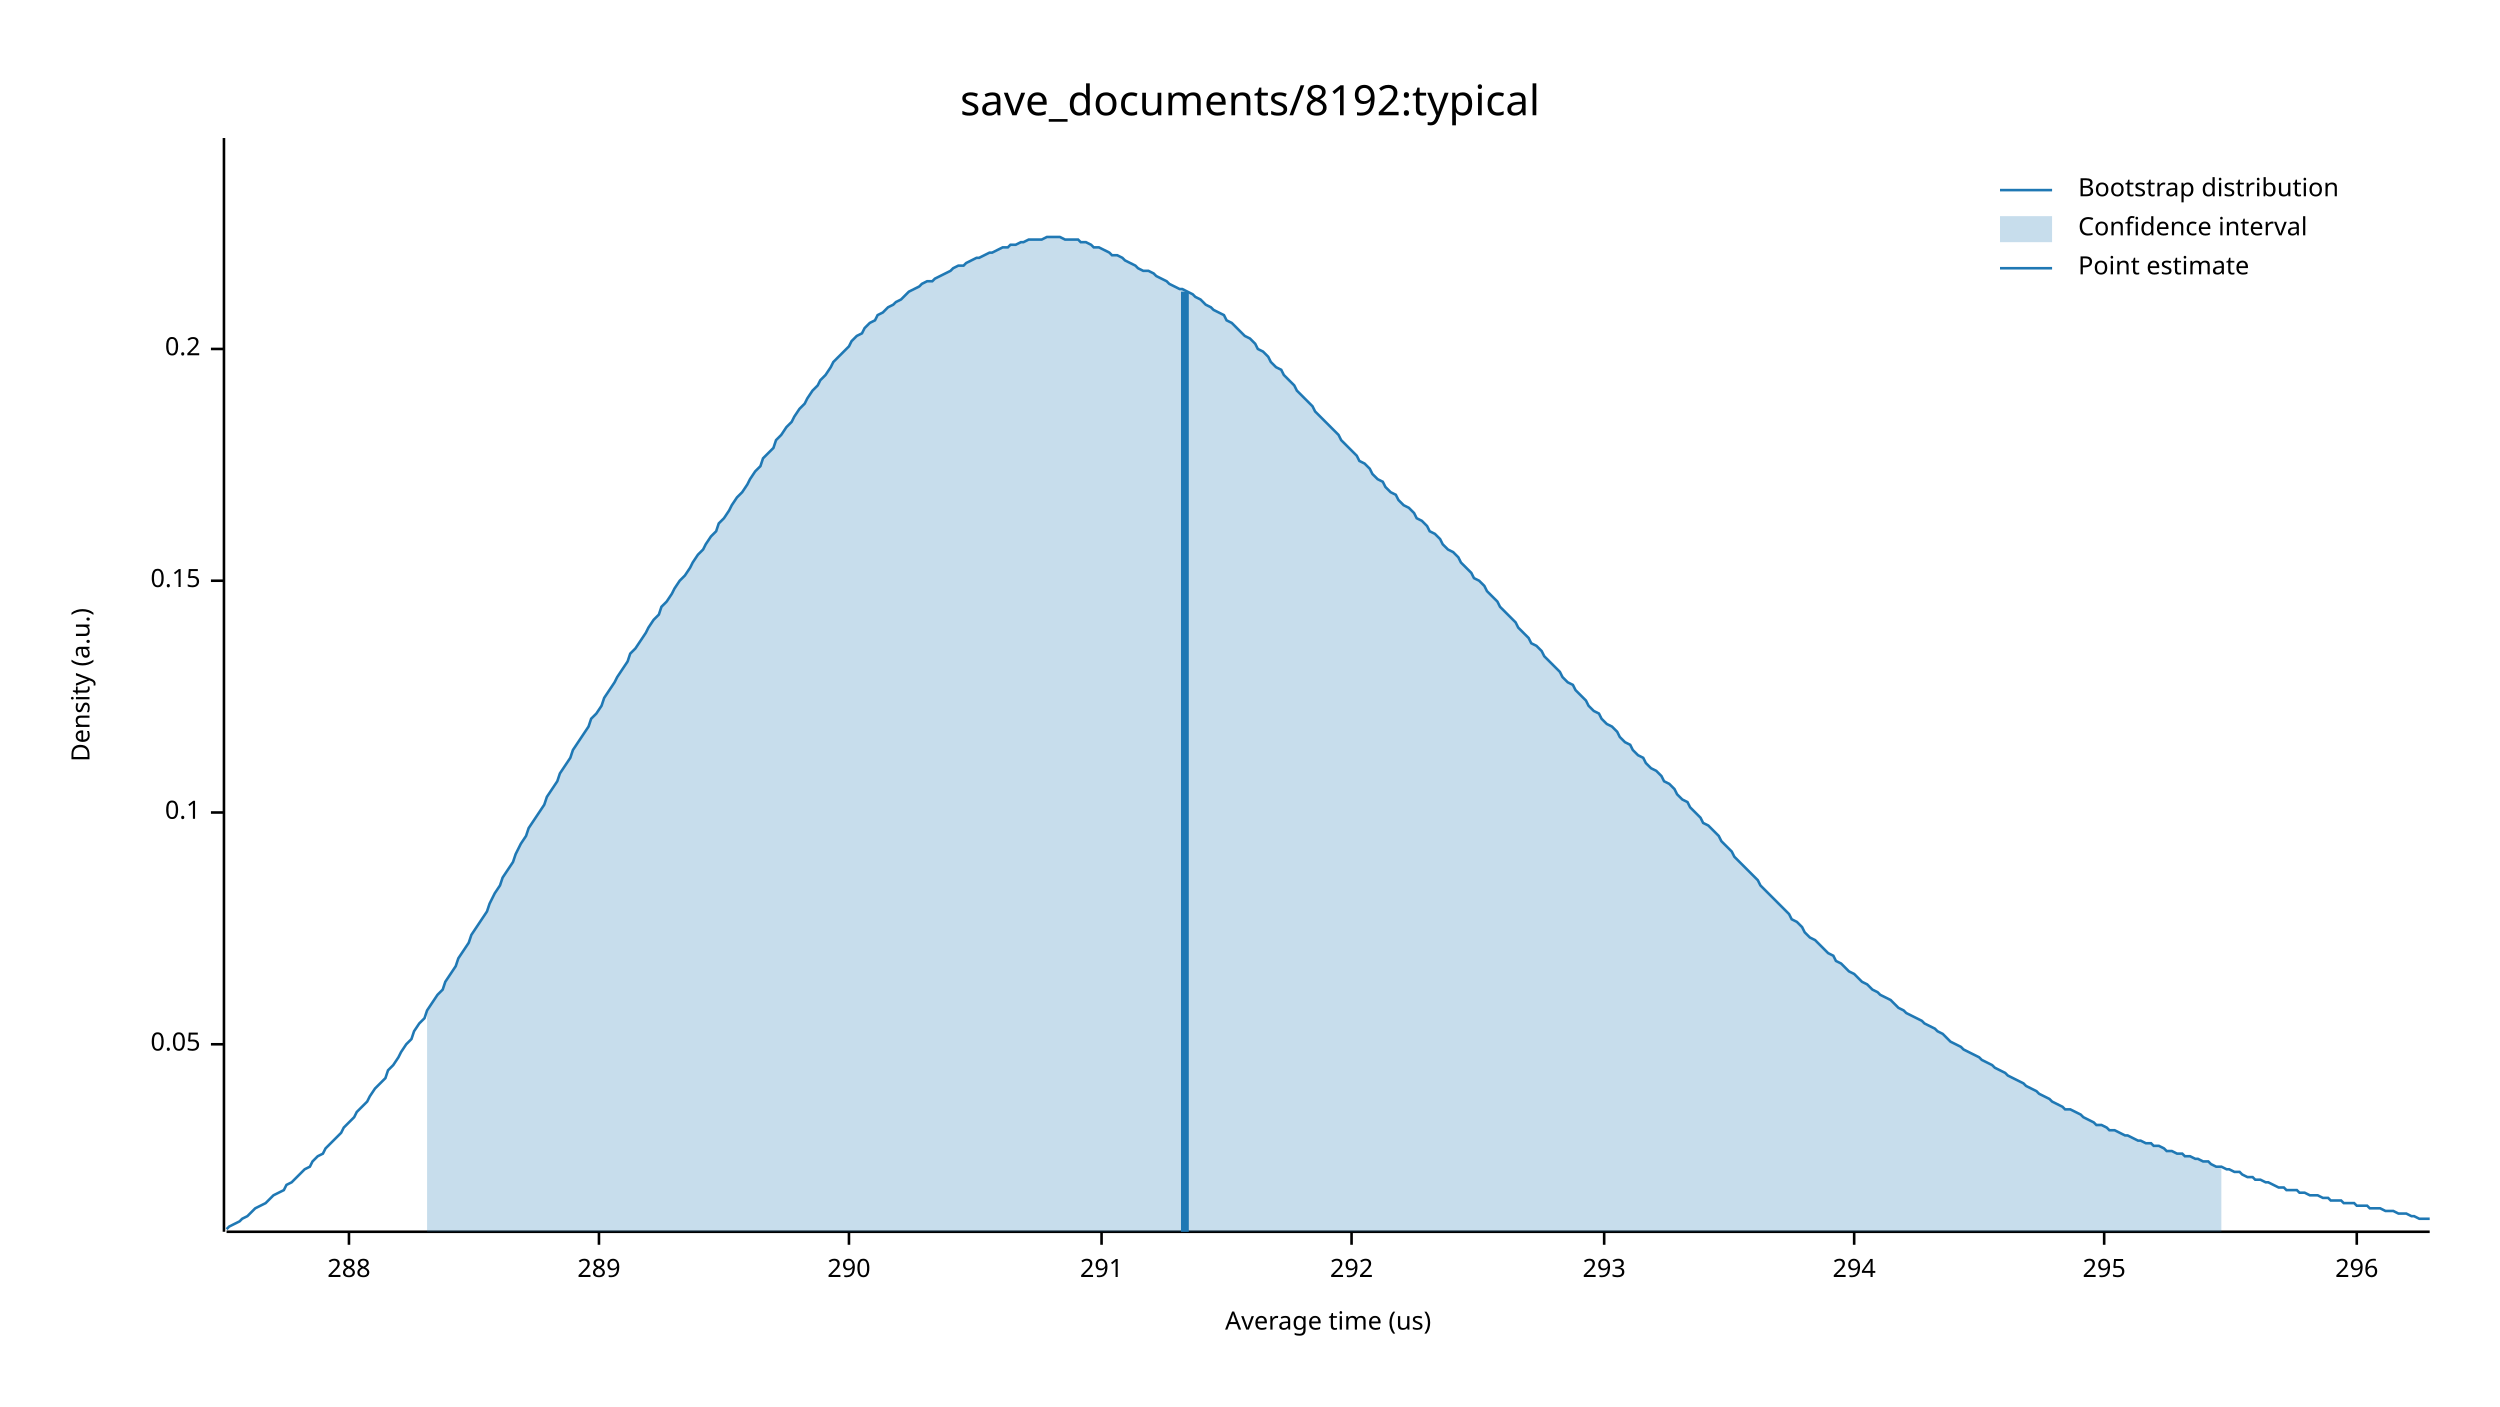
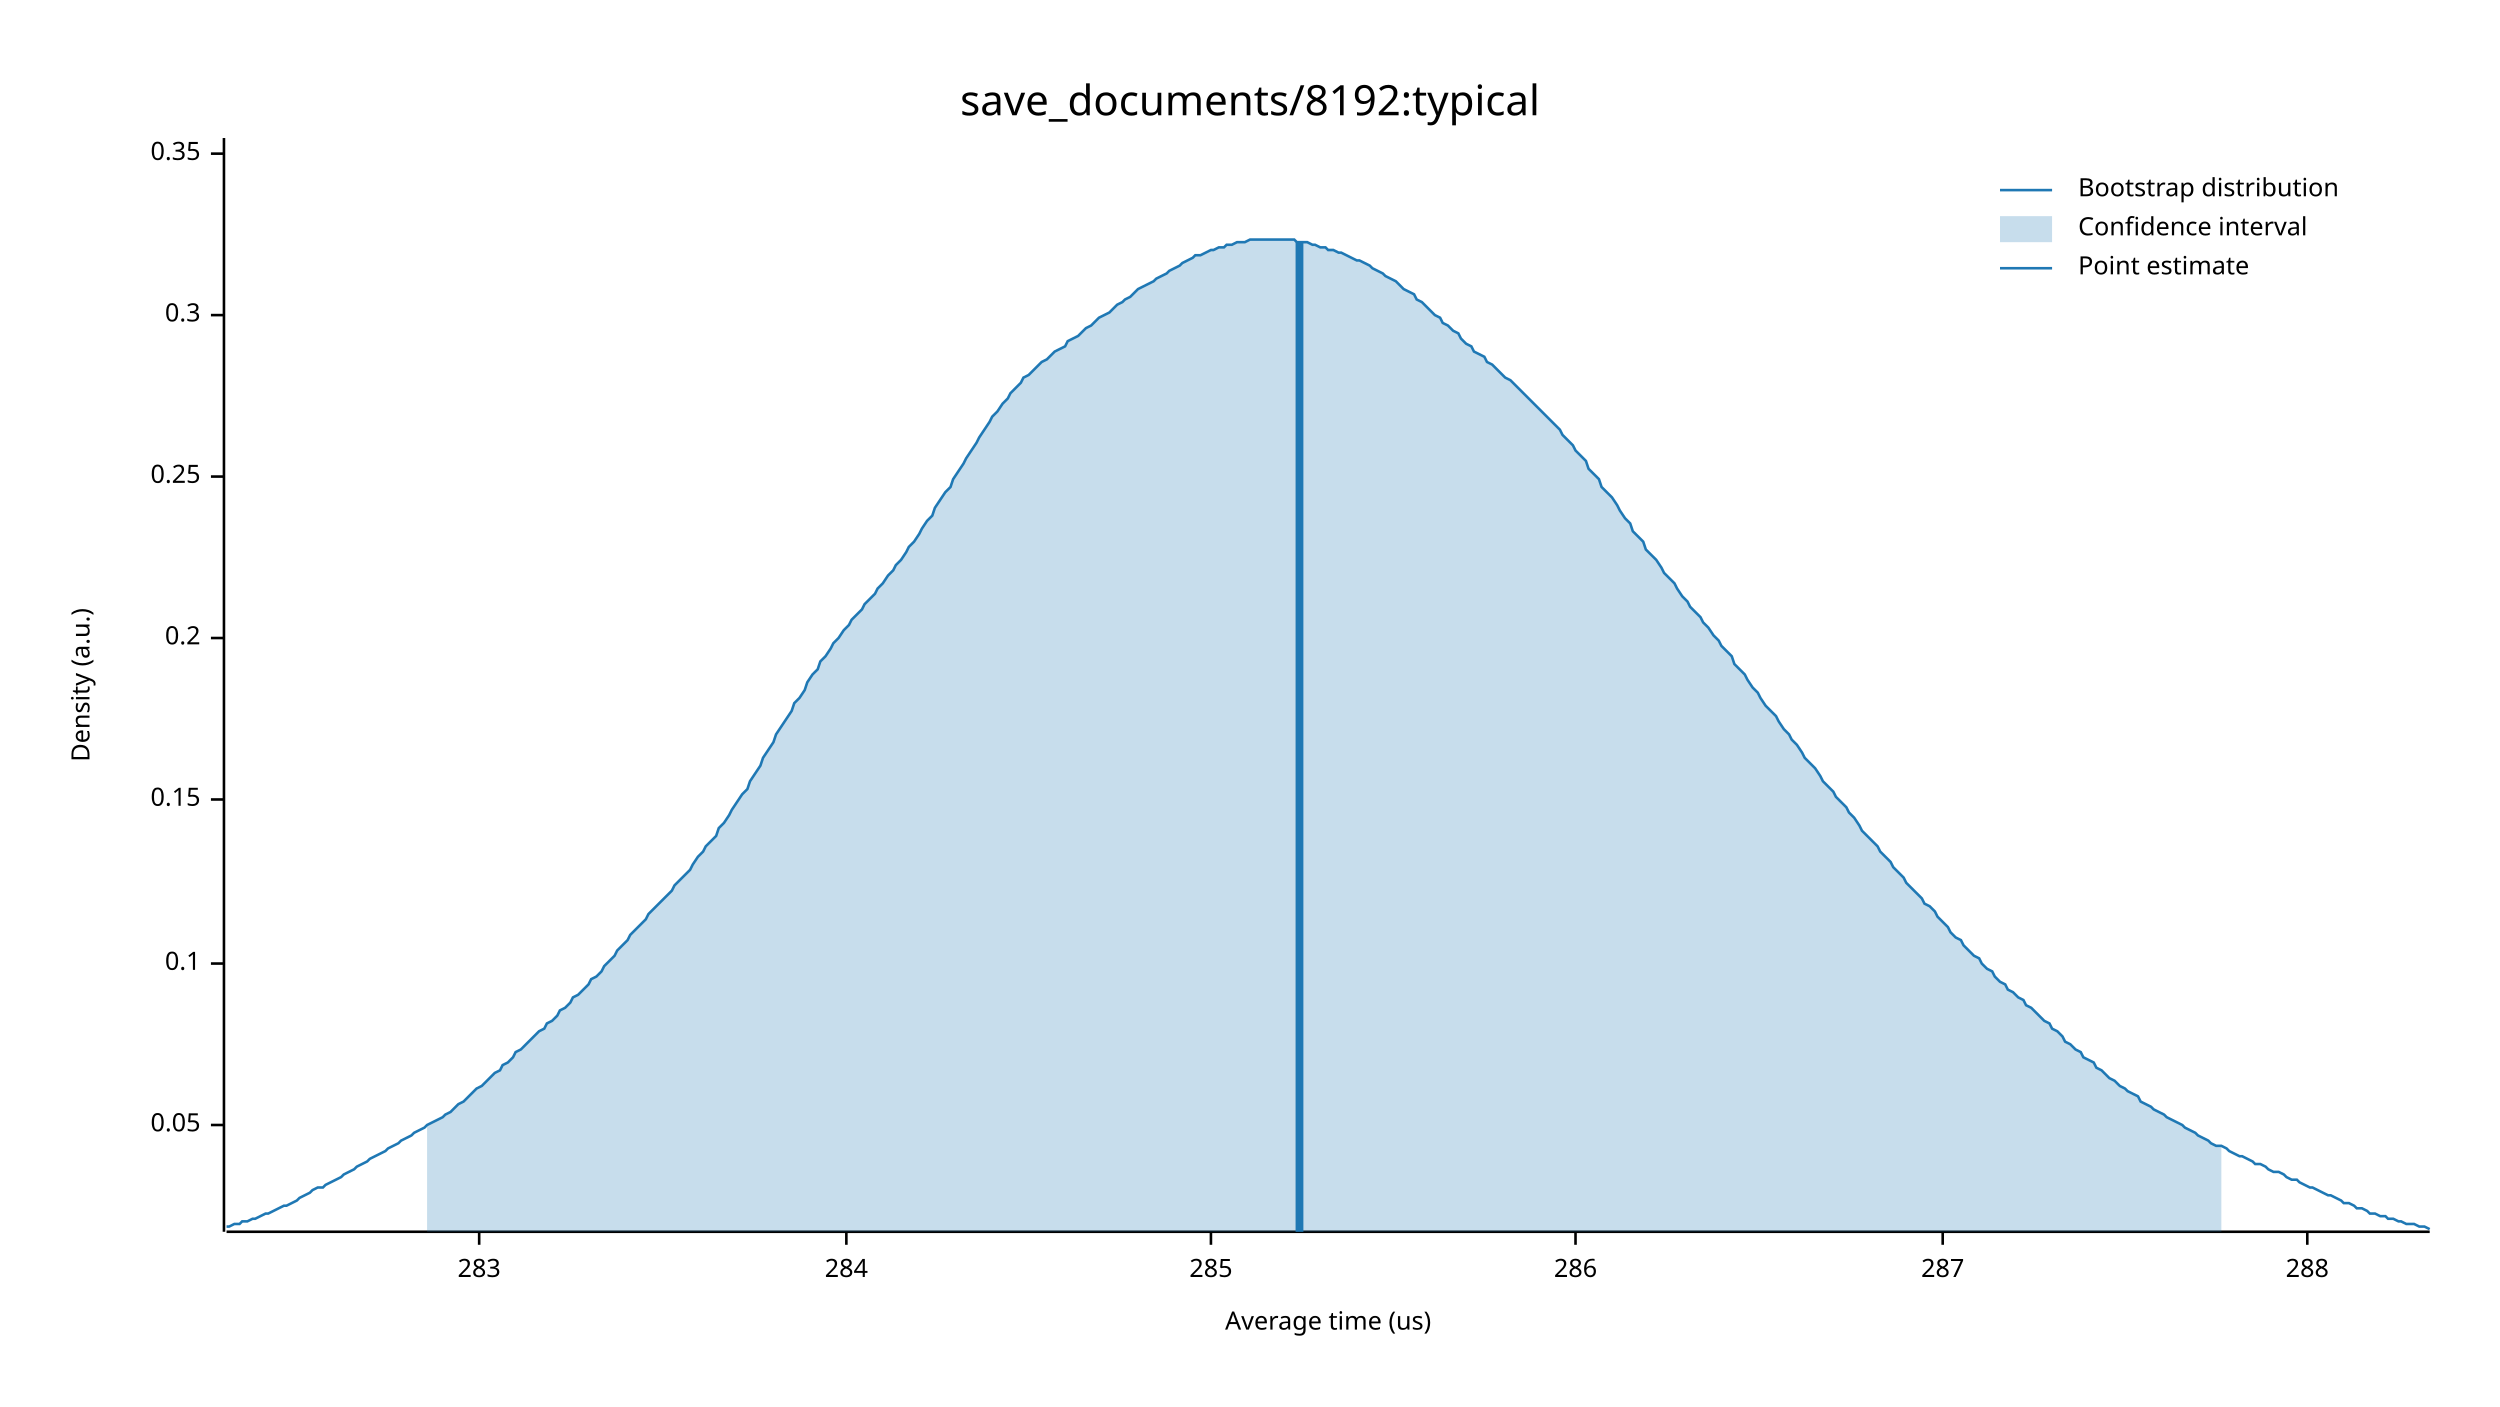
<svg xmlns="http://www.w3.org/2000/svg" width="960" height="540" viewBox="0 0 960 540">
  <text x="480" y="32" dy="0.76em" text-anchor="middle" font-family="sans-serif" font-size="16.129" opacity="1" fill="#000000">
save_documents/8192:typical
</text>
  <text x="27" y="263" dy="0.76em" text-anchor="middle" font-family="sans-serif" font-size="9.677" opacity="1" fill="#000000" transform="rotate(270, 27, 263)">
Density (a.u.)
</text>
  <text x="510" y="513" dy="-0.5ex" text-anchor="middle" font-family="sans-serif" font-size="9.677" opacity="1" fill="#000000">
Average time (us)
</text>
  <polyline fill="none" opacity="1" stroke="#000000" stroke-width="1" points="86,53 86,473 " />
-   <text x="77" y="401" dy="0.5ex" text-anchor="end" font-family="sans-serif" font-size="9.677" opacity="1" fill="#000000">
+   <text x="77" y="432" dy="0.5ex" text-anchor="end" font-family="sans-serif" font-size="9.677" opacity="1" fill="#000000">
0.05
</text>
-   <polyline fill="none" opacity="1" stroke="#000000" stroke-width="1" points="81,401 86,401 " />
-   <text x="77" y="312" dy="0.5ex" text-anchor="end" font-family="sans-serif" font-size="9.677" opacity="1" fill="#000000">
+   <polyline fill="none" opacity="1" stroke="#000000" stroke-width="1" points="81,432 86,432 " />
+   <text x="77" y="370" dy="0.5ex" text-anchor="end" font-family="sans-serif" font-size="9.677" opacity="1" fill="#000000">
0.1
</text>
-   <polyline fill="none" opacity="1" stroke="#000000" stroke-width="1" points="81,312 86,312 " />
-   <text x="77" y="223" dy="0.5ex" text-anchor="end" font-family="sans-serif" font-size="9.677" opacity="1" fill="#000000">
+   <polyline fill="none" opacity="1" stroke="#000000" stroke-width="1" points="81,370 86,370 " />
+   <text x="77" y="307" dy="0.5ex" text-anchor="end" font-family="sans-serif" font-size="9.677" opacity="1" fill="#000000">
0.15
</text>
-   <polyline fill="none" opacity="1" stroke="#000000" stroke-width="1" points="81,223 86,223 " />
-   <text x="77" y="134" dy="0.5ex" text-anchor="end" font-family="sans-serif" font-size="9.677" opacity="1" fill="#000000">
+   <polyline fill="none" opacity="1" stroke="#000000" stroke-width="1" points="81,307 86,307 " />
+   <text x="77" y="245" dy="0.5ex" text-anchor="end" font-family="sans-serif" font-size="9.677" opacity="1" fill="#000000">
0.2
</text>
-   <polyline fill="none" opacity="1" stroke="#000000" stroke-width="1" points="81,134 86,134 " />
+   <polyline fill="none" opacity="1" stroke="#000000" stroke-width="1" points="81,245 86,245 " />
+   <text x="77" y="183" dy="0.5ex" text-anchor="end" font-family="sans-serif" font-size="9.677" opacity="1" fill="#000000">
+ 0.25
+ </text>
+   <polyline fill="none" opacity="1" stroke="#000000" stroke-width="1" points="81,183 86,183 " />
+   <text x="77" y="121" dy="0.5ex" text-anchor="end" font-family="sans-serif" font-size="9.677" opacity="1" fill="#000000">
+ 0.3
+ </text>
+   <polyline fill="none" opacity="1" stroke="#000000" stroke-width="1" points="81,121 86,121 " />
+   <text x="77" y="59" dy="0.5ex" text-anchor="end" font-family="sans-serif" font-size="9.677" opacity="1" fill="#000000">
+ 0.35
+ </text>
+   <polyline fill="none" opacity="1" stroke="#000000" stroke-width="1" points="81,59 86,59 " />
  <polyline fill="none" opacity="1" stroke="#000000" stroke-width="1" points="87,473 933,473 " />
-   <text x="134" y="483" dy="0.76em" text-anchor="middle" font-family="sans-serif" font-size="9.677" opacity="1" fill="#000000">
+   <text x="184" y="483" dy="0.76em" text-anchor="middle" font-family="sans-serif" font-size="9.677" opacity="1" fill="#000000">
+ 283
+ </text>
+   <polyline fill="none" opacity="1" stroke="#000000" stroke-width="1" points="184,473 184,478 " />
+   <text x="325" y="483" dy="0.76em" text-anchor="middle" font-family="sans-serif" font-size="9.677" opacity="1" fill="#000000">
+ 284
+ </text>
+   <polyline fill="none" opacity="1" stroke="#000000" stroke-width="1" points="325,473 325,478 " />
+   <text x="465" y="483" dy="0.76em" text-anchor="middle" font-family="sans-serif" font-size="9.677" opacity="1" fill="#000000">
+ 285
+ </text>
+   <polyline fill="none" opacity="1" stroke="#000000" stroke-width="1" points="465,473 465,478 " />
+   <text x="605" y="483" dy="0.76em" text-anchor="middle" font-family="sans-serif" font-size="9.677" opacity="1" fill="#000000">
+ 286
+ </text>
+   <polyline fill="none" opacity="1" stroke="#000000" stroke-width="1" points="605,473 605,478 " />
+   <text x="746" y="483" dy="0.76em" text-anchor="middle" font-family="sans-serif" font-size="9.677" opacity="1" fill="#000000">
+ 287
+ </text>
+   <polyline fill="none" opacity="1" stroke="#000000" stroke-width="1" points="746,473 746,478 " />
+   <text x="886" y="483" dy="0.76em" text-anchor="middle" font-family="sans-serif" font-size="9.677" opacity="1" fill="#000000">
288
</text>
-   <polyline fill="none" opacity="1" stroke="#000000" stroke-width="1" points="134,473 134,478 " />
-   <text x="230" y="483" dy="0.76em" text-anchor="middle" font-family="sans-serif" font-size="9.677" opacity="1" fill="#000000">
- 289
- </text>
-   <polyline fill="none" opacity="1" stroke="#000000" stroke-width="1" points="230,473 230,478 " />
-   <text x="326" y="483" dy="0.76em" text-anchor="middle" font-family="sans-serif" font-size="9.677" opacity="1" fill="#000000">
- 290
- </text>
-   <polyline fill="none" opacity="1" stroke="#000000" stroke-width="1" points="326,473 326,478 " />
-   <text x="423" y="483" dy="0.76em" text-anchor="middle" font-family="sans-serif" font-size="9.677" opacity="1" fill="#000000">
- 291
- </text>
-   <polyline fill="none" opacity="1" stroke="#000000" stroke-width="1" points="423,473 423,478 " />
-   <text x="519" y="483" dy="0.76em" text-anchor="middle" font-family="sans-serif" font-size="9.677" opacity="1" fill="#000000">
- 292
- </text>
-   <polyline fill="none" opacity="1" stroke="#000000" stroke-width="1" points="519,473 519,478 " />
-   <text x="616" y="483" dy="0.76em" text-anchor="middle" font-family="sans-serif" font-size="9.677" opacity="1" fill="#000000">
- 293
- </text>
-   <polyline fill="none" opacity="1" stroke="#000000" stroke-width="1" points="616,473 616,478 " />
-   <text x="712" y="483" dy="0.76em" text-anchor="middle" font-family="sans-serif" font-size="9.677" opacity="1" fill="#000000">
- 294
- </text>
-   <polyline fill="none" opacity="1" stroke="#000000" stroke-width="1" points="712,473 712,478 " />
-   <text x="808" y="483" dy="0.76em" text-anchor="middle" font-family="sans-serif" font-size="9.677" opacity="1" fill="#000000">
- 295
- </text>
-   <polyline fill="none" opacity="1" stroke="#000000" stroke-width="1" points="808,473 808,478 " />
-   <text x="905" y="483" dy="0.76em" text-anchor="middle" font-family="sans-serif" font-size="9.677" opacity="1" fill="#000000">
- 296
- </text>
-   <polyline fill="none" opacity="1" stroke="#000000" stroke-width="1" points="905,473 905,478 " />
-   <polyline fill="none" opacity="1" stroke="#1F78B4" stroke-width="1" points="87,472 88,471 90,470 92,469 93,468 95,467 97,465 98,464 100,463 102,462 103,461 105,459 107,458 109,457 110,455 112,454 114,452 115,451 117,449 119,448 120,446 122,444 124,443 125,441 127,439 129,437 131,435 132,433 134,431 136,429 137,427 139,425 141,423 142,421 144,418 146,416 148,414 149,411 151,409 153,406 154,404 156,401 158,399 159,396 161,393 163,391 164,388 166,385 168,382 170,380 171,377 173,374 175,371 176,368 178,365 180,362 181,359 183,356 185,353 187,350 188,347 190,343 192,340 193,337 195,334 197,331 198,328 200,324 202,321 203,318 205,315 207,312 209,309 210,306 212,303 214,300 215,297 217,294 219,291 220,288 222,285 224,282 226,279 227,276 229,274 231,271 232,268 234,265 236,262 237,260 239,257 241,254 242,251 244,249 246,246 248,243 249,241 251,238 253,236 254,233 256,231 258,228 259,226 261,223 263,221 265,218 266,216 268,213 270,211 271,209 273,206 275,204 276,201 278,199 280,196 281,194 283,191 285,189 287,186 288,184 290,181 292,179 293,176 295,174 297,172 298,169 300,167 302,164 304,162 305,160 307,157 309,155 310,153 312,150 314,148 315,146 317,144 319,141 320,139 322,137 324,135 326,133 327,131 329,129 331,128 332,126 334,124 336,123 337,121 339,120 341,118 343,117 344,116 346,115 348,113 349,112 351,111 353,110 354,109 356,108 358,108 359,107 361,106 363,105 365,104 366,103 368,102 370,102 371,101 373,100 375,99 376,99 378,98 380,97 381,97 383,96 385,95 387,95 388,94 390,94 392,93 393,93 395,92 397,92 398,92 400,92 402,91 404,91 405,91 407,91 409,92 410,92 412,92 414,92 415,93 417,93 419,94 420,95 422,95 424,96 426,97 427,98 429,98 431,99 432,100 434,101 436,102 437,103 439,104 441,104 443,105 444,106 446,107 448,108 449,109 451,110 453,111 454,111 456,112 458,113 459,114 461,115 463,117 465,118 466,119 468,120 470,121 471,123 473,124 475,126 476,127 478,129 480,130 482,132 483,134 485,135 487,137 488,139 490,141 492,142 493,144 495,146 497,148 498,150 500,152 502,154 504,156 505,158 507,160 509,162 510,163 512,165 514,167 515,169 517,171 519,173 521,175 522,177 524,178 526,180 527,182 529,184 531,185 532,187 534,189 536,190 537,192 539,194 541,195 543,197 544,199 546,200 548,202 549,204 551,205 553,207 554,209 556,211 558,212 560,214 561,216 563,218 565,220 566,222 568,223 570,225 571,227 573,229 575,231 576,233 578,235 580,237 582,239 583,241 585,243 587,245 588,247 590,248 592,250 593,252 595,254 597,256 599,258 600,260 602,262 604,263 605,265 607,267 609,269 610,271 612,273 614,274 615,276 617,278 619,279 621,281 622,283 624,285 626,286 627,288 629,290 631,291 632,293 634,295 636,296 638,298 639,300 641,301 643,303 644,305 646,307 648,308 649,310 651,312 653,314 654,316 656,317 658,319 660,321 661,323 663,325 665,327 666,329 668,331 670,333 671,334 673,336 675,338 676,340 678,342 680,344 682,346 683,347 685,349 687,351 688,353 690,354 692,356 693,358 695,360 697,361 699,363 700,364 702,366 704,367 705,369 707,370 709,372 710,373 712,374 714,376 715,377 717,378 719,380 721,381 722,382 724,383 726,384 727,385 729,387 731,388 732,389 734,390 736,391 738,392 739,393 741,394 743,395 744,396 746,397 748,399 749,400 751,401 753,402 754,403 756,404 758,405 760,406 761,407 763,408 765,409 766,410 768,411 770,412 771,413 773,414 775,415 777,416 778,417 780,418 782,419 783,420 785,421 787,422 788,423 790,424 792,425 793,426 795,426 797,427 799,428 800,429 802,430 804,431 805,432 807,432 809,433 810,434 812,434 814,435 816,436 817,436 819,437 821,438 822,438 824,439 826,439 827,440 829,440 831,441 832,442 834,442 836,443 838,443 839,444 841,444 843,445 844,445 846,446 848,446 849,447 851,448 853,448 855,449 856,449 858,450 860,450 861,451 863,452 865,452 866,453 868,453 870,454 871,454 873,455 875,456 877,456 878,457 880,457 882,457 883,458 885,458 887,459 888,459 890,459 892,460 894,460 895,461 897,461 899,461 900,462 902,462 904,462 905,463 907,463 909,463 910,464 912,464 914,464 916,465 917,465 919,465 921,466 922,466 924,466 926,467 927,467 929,468 931,468 933,468 " />
-   <polygon opacity="0.25" fill="#1F78B4" points="164,388 166,385 168,382 170,380 171,377 173,374 175,371 176,368 178,365 180,362 181,359 183,356 185,353 187,350 188,347 190,343 192,340 193,337 195,334 197,331 198,328 200,324 202,321 203,318 205,315 207,312 209,309 210,306 212,303 214,300 215,297 217,294 219,291 220,288 222,285 224,282 226,279 227,276 229,274 231,271 232,268 234,265 236,262 237,260 239,257 241,254 242,251 244,249 246,246 248,243 249,241 251,238 253,236 254,233 256,231 258,228 259,226 261,223 263,221 265,218 266,216 268,213 270,211 271,209 273,206 275,204 276,201 278,199 280,196 281,194 283,191 285,189 287,186 288,184 290,181 292,179 293,176 295,174 297,172 298,169 300,167 302,164 304,162 305,160 307,157 309,155 310,153 312,150 314,148 315,146 317,144 319,141 320,139 322,137 324,135 326,133 327,131 329,129 331,128 332,126 334,124 336,123 337,121 339,120 341,118 343,117 344,116 346,115 348,113 349,112 351,111 353,110 354,109 356,108 358,108 359,107 361,106 363,105 365,104 366,103 368,102 370,102 371,101 373,100 375,99 376,99 378,98 380,97 381,97 383,96 385,95 387,95 388,94 390,94 392,93 393,93 395,92 397,92 398,92 400,92 402,91 404,91 405,91 407,91 409,92 410,92 412,92 414,92 415,93 417,93 419,94 420,95 422,95 424,96 426,97 427,98 429,98 431,99 432,100 434,101 436,102 437,103 439,104 441,104 443,105 444,106 446,107 448,108 449,109 451,110 453,111 454,111 456,112 458,113 459,114 461,115 463,117 465,118 466,119 468,120 470,121 471,123 473,124 475,126 476,127 478,129 480,130 482,132 483,134 485,135 487,137 488,139 490,141 492,142 493,144 495,146 497,148 498,150 500,152 502,154 504,156 505,158 507,160 509,162 510,163 512,165 514,167 515,169 517,171 519,173 521,175 522,177 524,178 526,180 527,182 529,184 531,185 532,187 534,189 536,190 537,192 539,194 541,195 543,197 544,199 546,200 548,202 549,204 551,205 553,207 554,209 556,211 558,212 560,214 561,216 563,218 565,220 566,222 568,223 570,225 571,227 573,229 575,231 576,233 578,235 580,237 582,239 583,241 585,243 587,245 588,247 590,248 592,250 593,252 595,254 597,256 599,258 600,260 602,262 604,263 605,265 607,267 609,269 610,271 612,273 614,274 615,276 617,278 619,279 621,281 622,283 624,285 626,286 627,288 629,290 631,291 632,293 634,295 636,296 638,298 639,300 641,301 643,303 644,305 646,307 648,308 649,310 651,312 653,314 654,316 656,317 658,319 660,321 661,323 663,325 665,327 666,329 668,331 670,333 671,334 673,336 675,338 676,340 678,342 680,344 682,346 683,347 685,349 687,351 688,353 690,354 692,356 693,358 695,360 697,361 699,363 700,364 702,366 704,367 705,369 707,370 709,372 710,373 712,374 714,376 715,377 717,378 719,380 721,381 722,382 724,383 726,384 727,385 729,387 731,388 732,389 734,390 736,391 738,392 739,393 741,394 743,395 744,396 746,397 748,399 749,400 751,401 753,402 754,403 756,404 758,405 760,406 761,407 763,408 765,409 766,410 768,411 770,412 771,413 773,414 775,415 777,416 778,417 780,418 782,419 783,420 785,421 787,422 788,423 790,424 792,425 793,426 795,426 797,427 799,428 800,429 802,430 804,431 805,432 807,432 809,433 810,434 812,434 814,435 816,436 817,436 819,437 821,438 822,438 824,439 826,439 827,440 829,440 831,441 832,442 834,442 836,443 838,443 839,444 841,444 843,445 844,445 846,446 848,446 849,447 851,448 853,448 853,473 164,473 " />
-   <polyline fill="none" opacity="1" stroke="#1F78B4" stroke-width="3" points="455,473 455,112 " />
+   <polyline fill="none" opacity="1" stroke="#000000" stroke-width="1" points="886,473 886,478 " />
+   <polyline fill="none" opacity="1" stroke="#1F78B4" stroke-width="1" points="87,471 88,471 90,470 92,470 93,469 95,469 97,468 98,468 100,467 102,466 103,466 105,465 107,464 109,463 110,463 112,462 114,461 115,460 117,459 119,458 120,457 122,456 124,456 125,455 127,454 129,453 131,452 132,451 134,450 136,449 137,448 139,447 141,446 142,445 144,444 146,443 148,442 149,441 151,440 153,439 154,438 156,437 158,436 159,435 161,434 163,433 164,432 166,431 168,430 170,429 171,428 173,427 175,425 176,424 178,423 180,421 181,420 183,418 185,417 187,415 188,414 190,412 192,411 193,409 195,408 197,406 198,404 200,403 202,401 203,400 205,398 207,396 209,395 210,393 212,392 214,390 215,388 217,387 219,385 220,383 222,382 224,380 226,378 227,376 229,375 231,373 232,371 234,369 236,367 237,365 239,363 241,361 242,359 244,357 246,355 248,353 249,351 251,349 253,347 254,346 256,344 258,342 259,340 261,338 263,336 265,334 266,332 268,329 270,327 271,325 273,323 275,321 276,318 278,316 280,313 281,311 283,308 285,305 287,303 288,300 290,297 292,294 293,291 295,288 297,285 298,282 300,279 302,276 304,273 305,270 307,268 309,265 310,262 312,259 314,257 315,254 317,252 319,249 320,247 322,245 324,242 326,240 327,238 329,236 331,234 332,232 334,230 336,228 337,226 339,224 341,221 343,219 344,217 346,215 348,212 349,210 351,208 353,205 354,203 356,200 358,198 359,195 361,192 363,189 365,187 366,184 368,181 370,178 371,176 373,173 375,170 376,168 378,165 380,162 381,160 383,158 385,155 387,153 388,151 390,149 392,147 393,145 395,144 397,142 398,141 400,139 402,138 404,136 405,135 407,134 409,133 410,131 412,130 414,129 415,128 417,126 419,125 420,124 422,122 424,121 426,120 427,119 429,117 431,116 432,115 434,114 436,112 437,111 439,110 441,109 443,108 444,107 446,106 448,105 449,104 451,103 453,102 454,101 456,100 458,99 459,98 461,98 463,97 465,96 466,96 468,95 470,95 471,94 473,94 475,93 476,93 478,93 480,92 482,92 483,92 485,92 487,92 488,92 490,92 492,92 493,92 495,92 497,92 498,93 500,93 502,93 504,94 505,94 507,95 509,95 510,96 512,96 514,97 515,97 517,98 519,99 521,100 522,100 524,101 526,102 527,103 529,104 531,105 532,106 534,107 536,108 537,109 539,111 541,112 543,113 544,115 546,116 548,118 549,119 551,121 553,122 554,124 556,125 558,127 560,128 561,130 563,132 565,133 566,135 568,136 570,137 571,139 573,140 575,142 576,143 578,145 580,146 582,148 583,149 585,151 587,153 588,154 590,156 592,158 593,159 595,161 597,163 599,165 600,167 602,169 604,171 605,173 607,175 609,177 610,180 612,182 614,184 615,187 617,189 619,191 621,194 622,196 624,199 626,201 627,204 629,206 631,208 632,211 634,213 636,215 638,218 639,220 641,222 643,224 644,226 646,229 648,231 649,233 651,235 653,237 654,239 656,241 658,244 660,246 661,248 663,250 665,252 666,255 668,257 670,259 671,261 673,264 675,266 676,268 678,271 680,273 682,275 683,277 685,280 687,282 688,284 690,286 692,289 693,291 695,293 697,295 699,298 700,300 702,302 704,304 705,306 707,308 709,310 710,312 712,314 714,317 715,319 717,321 719,323 721,325 722,327 724,329 726,331 727,333 729,335 731,337 732,339 734,341 736,343 738,345 739,347 741,348 743,350 744,352 746,354 748,356 749,358 751,360 753,361 754,363 756,365 758,367 760,368 761,370 763,372 765,373 766,375 768,377 770,378 771,380 773,381 775,383 777,384 778,386 780,387 782,389 783,390 785,392 787,393 788,395 790,396 792,398 793,400 795,401 797,403 799,404 800,406 802,407 804,408 805,410 807,411 809,413 810,414 812,415 814,417 816,418 817,419 819,420 821,421 822,423 824,424 826,425 827,426 829,427 831,428 832,429 834,430 836,431 838,432 839,433 841,434 843,435 844,436 846,437 848,438 849,439 851,440 853,440 855,441 856,442 858,443 860,444 861,444 863,445 865,446 866,447 868,447 870,448 871,449 873,450 875,450 877,451 878,452 880,453 882,453 883,454 885,455 887,456 888,456 890,457 892,458 894,459 895,459 897,460 899,461 900,462 902,462 904,463 905,464 907,464 909,465 910,466 912,466 914,467 916,467 917,468 919,468 921,469 922,469 924,470 926,470 927,470 929,471 931,471 933,472 " />
+   <polygon opacity="0.25" fill="#1F78B4" points="164,432 166,431 168,430 170,429 171,428 173,427 175,425 176,424 178,423 180,421 181,420 183,418 185,417 187,415 188,414 190,412 192,411 193,409 195,408 197,406 198,404 200,403 202,401 203,400 205,398 207,396 209,395 210,393 212,392 214,390 215,388 217,387 219,385 220,383 222,382 224,380 226,378 227,376 229,375 231,373 232,371 234,369 236,367 237,365 239,363 241,361 242,359 244,357 246,355 248,353 249,351 251,349 253,347 254,346 256,344 258,342 259,340 261,338 263,336 265,334 266,332 268,329 270,327 271,325 273,323 275,321 276,318 278,316 280,313 281,311 283,308 285,305 287,303 288,300 290,297 292,294 293,291 295,288 297,285 298,282 300,279 302,276 304,273 305,270 307,268 309,265 310,262 312,259 314,257 315,254 317,252 319,249 320,247 322,245 324,242 326,240 327,238 329,236 331,234 332,232 334,230 336,228 337,226 339,224 341,221 343,219 344,217 346,215 348,212 349,210 351,208 353,205 354,203 356,200 358,198 359,195 361,192 363,189 365,187 366,184 368,181 370,178 371,176 373,173 375,170 376,168 378,165 380,162 381,160 383,158 385,155 387,153 388,151 390,149 392,147 393,145 395,144 397,142 398,141 400,139 402,138 404,136 405,135 407,134 409,133 410,131 412,130 414,129 415,128 417,126 419,125 420,124 422,122 424,121 426,120 427,119 429,117 431,116 432,115 434,114 436,112 437,111 439,110 441,109 443,108 444,107 446,106 448,105 449,104 451,103 453,102 454,101 456,100 458,99 459,98 461,98 463,97 465,96 466,96 468,95 470,95 471,94 473,94 475,93 476,93 478,93 480,92 482,92 483,92 485,92 487,92 488,92 490,92 492,92 493,92 495,92 497,92 498,93 500,93 502,93 504,94 505,94 507,95 509,95 510,96 512,96 514,97 515,97 517,98 519,99 521,100 522,100 524,101 526,102 527,103 529,104 531,105 532,106 534,107 536,108 537,109 539,111 541,112 543,113 544,115 546,116 548,118 549,119 551,121 553,122 554,124 556,125 558,127 560,128 561,130 563,132 565,133 566,135 568,136 570,137 571,139 573,140 575,142 576,143 578,145 580,146 582,148 583,149 585,151 587,153 588,154 590,156 592,158 593,159 595,161 597,163 599,165 600,167 602,169 604,171 605,173 607,175 609,177 610,180 612,182 614,184 615,187 617,189 619,191 621,194 622,196 624,199 626,201 627,204 629,206 631,208 632,211 634,213 636,215 638,218 639,220 641,222 643,224 644,226 646,229 648,231 649,233 651,235 653,237 654,239 656,241 658,244 660,246 661,248 663,250 665,252 666,255 668,257 670,259 671,261 673,264 675,266 676,268 678,271 680,273 682,275 683,277 685,280 687,282 688,284 690,286 692,289 693,291 695,293 697,295 699,298 700,300 702,302 704,304 705,306 707,308 709,310 710,312 712,314 714,317 715,319 717,321 719,323 721,325 722,327 724,329 726,331 727,333 729,335 731,337 732,339 734,341 736,343 738,345 739,347 741,348 743,350 744,352 746,354 748,356 749,358 751,360 753,361 754,363 756,365 758,367 760,368 761,370 763,372 765,373 766,375 768,377 770,378 771,380 773,381 775,383 777,384 778,386 780,387 782,389 783,390 785,392 787,393 788,395 790,396 792,398 793,400 795,401 797,403 799,404 800,406 802,407 804,408 805,410 807,411 809,413 810,414 812,415 814,417 816,418 817,419 819,420 821,421 822,423 824,424 826,425 827,426 829,427 831,428 832,429 834,430 836,431 838,432 839,433 841,434 843,435 844,436 846,437 848,438 849,439 851,440 853,440 853,473 164,473 " />
+   <polyline fill="none" opacity="1" stroke="#1F78B4" stroke-width="3" points="499,473 499,93 " />
  <text x="798" y="68" dy="0.76em" text-anchor="start" font-family="sans-serif" font-size="9.677" opacity="1" fill="#000000">
Bootstrap distribution
</text>
  <text x="798" y="83" dy="0.76em" text-anchor="start" font-family="sans-serif" font-size="9.677" opacity="1" fill="#000000">
Confidence interval
</text>
  <text x="798" y="98" dy="0.76em" text-anchor="start" font-family="sans-serif" font-size="9.677" opacity="1" fill="#000000">
Point estimate
</text>
  <polyline fill="none" opacity="1" stroke="#1F78B4" stroke-width="1" points="768,73 788,73 " />
  <rect x="768" y="83" width="20" height="10" opacity="0.25" fill="#1F78B4" stroke="none" />
  <polyline fill="none" opacity="1" stroke="#1F78B4" stroke-width="1" points="768,103 788,103 " />
</svg>
